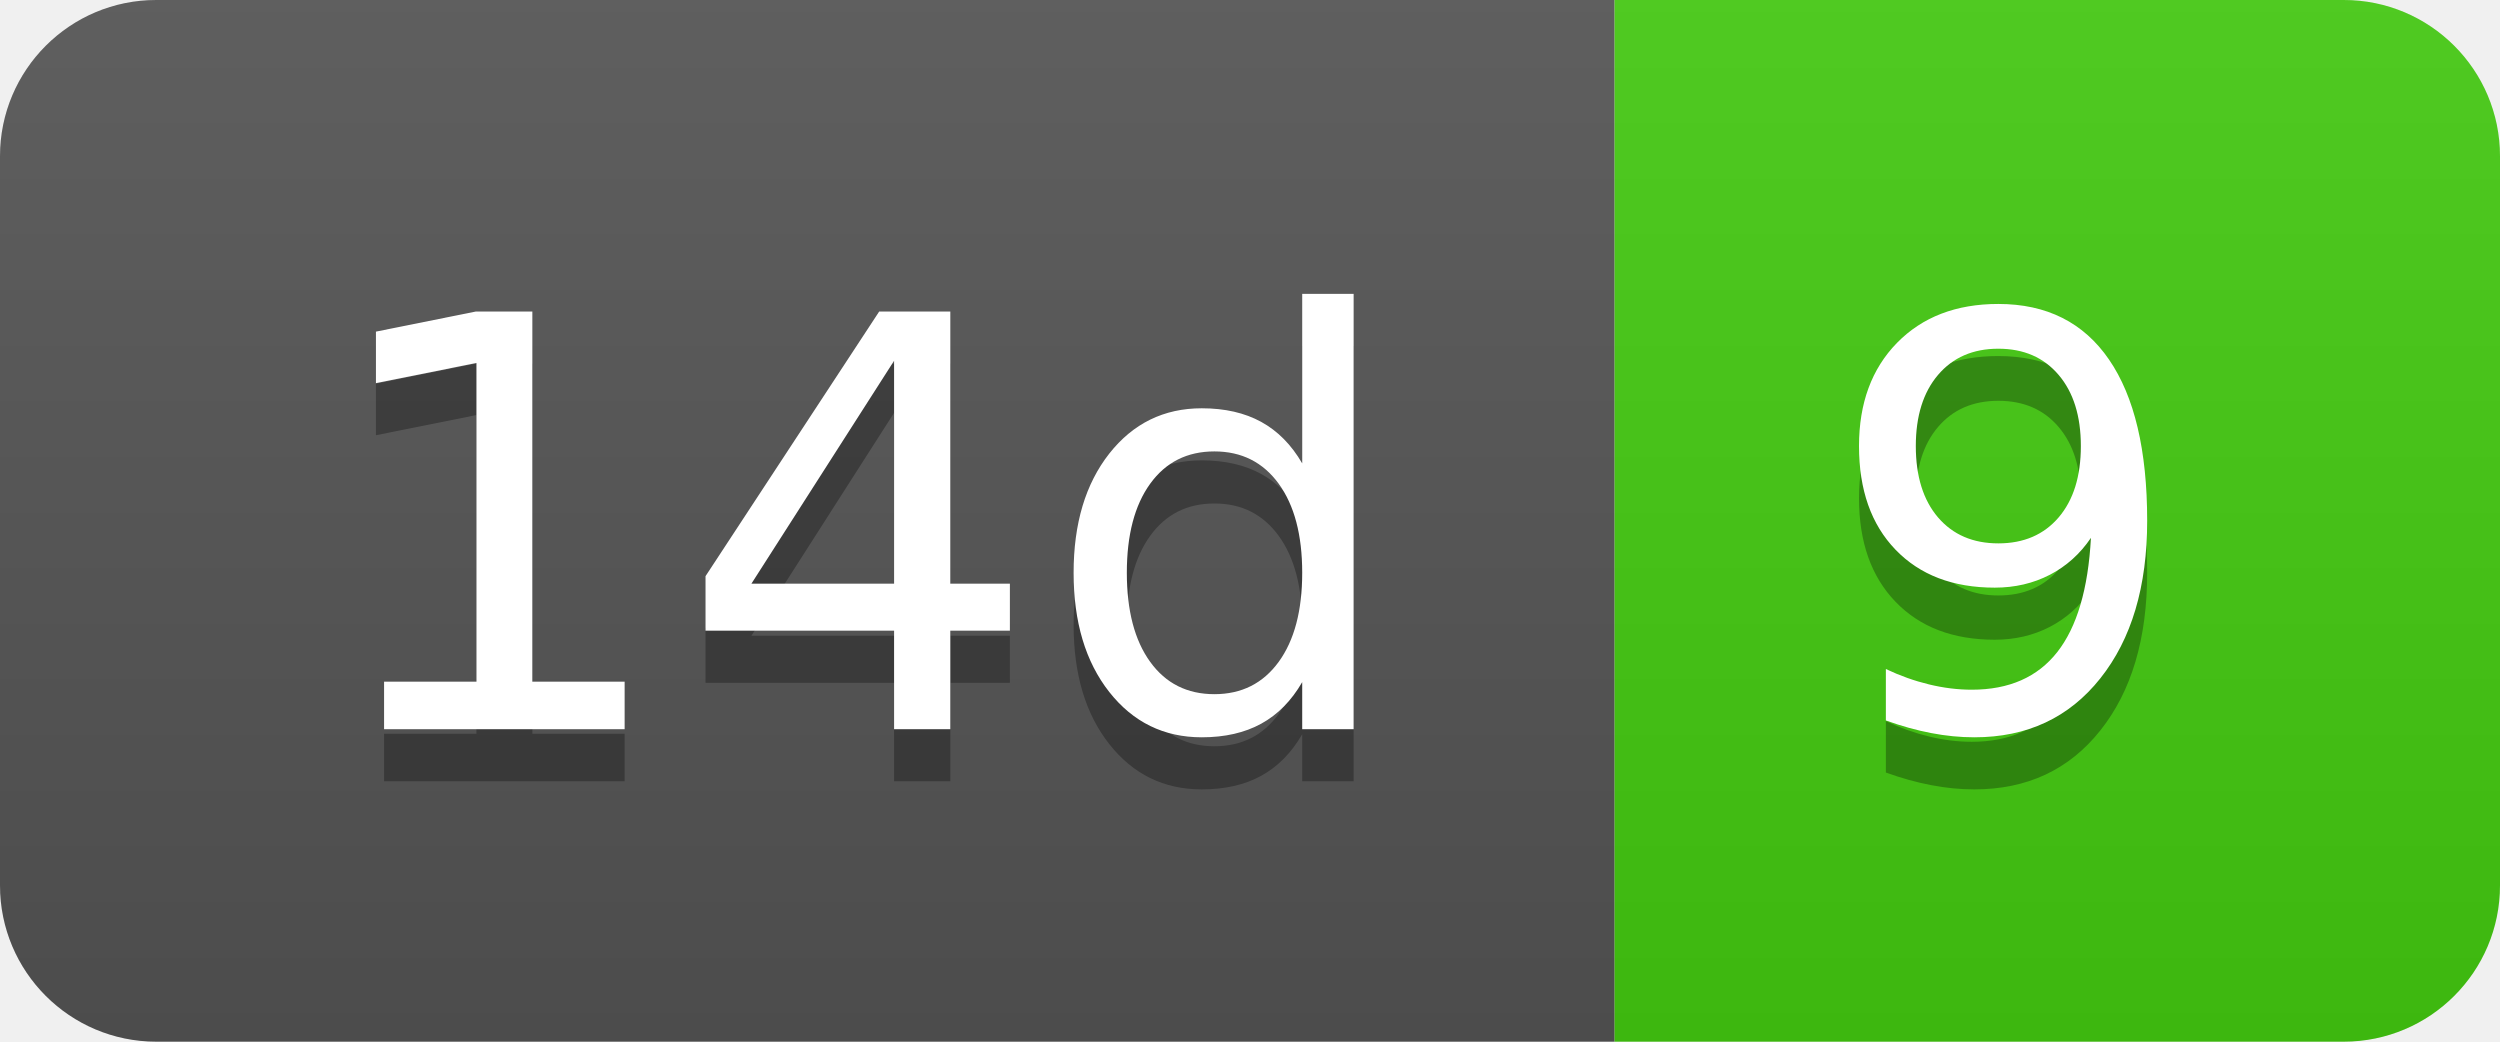
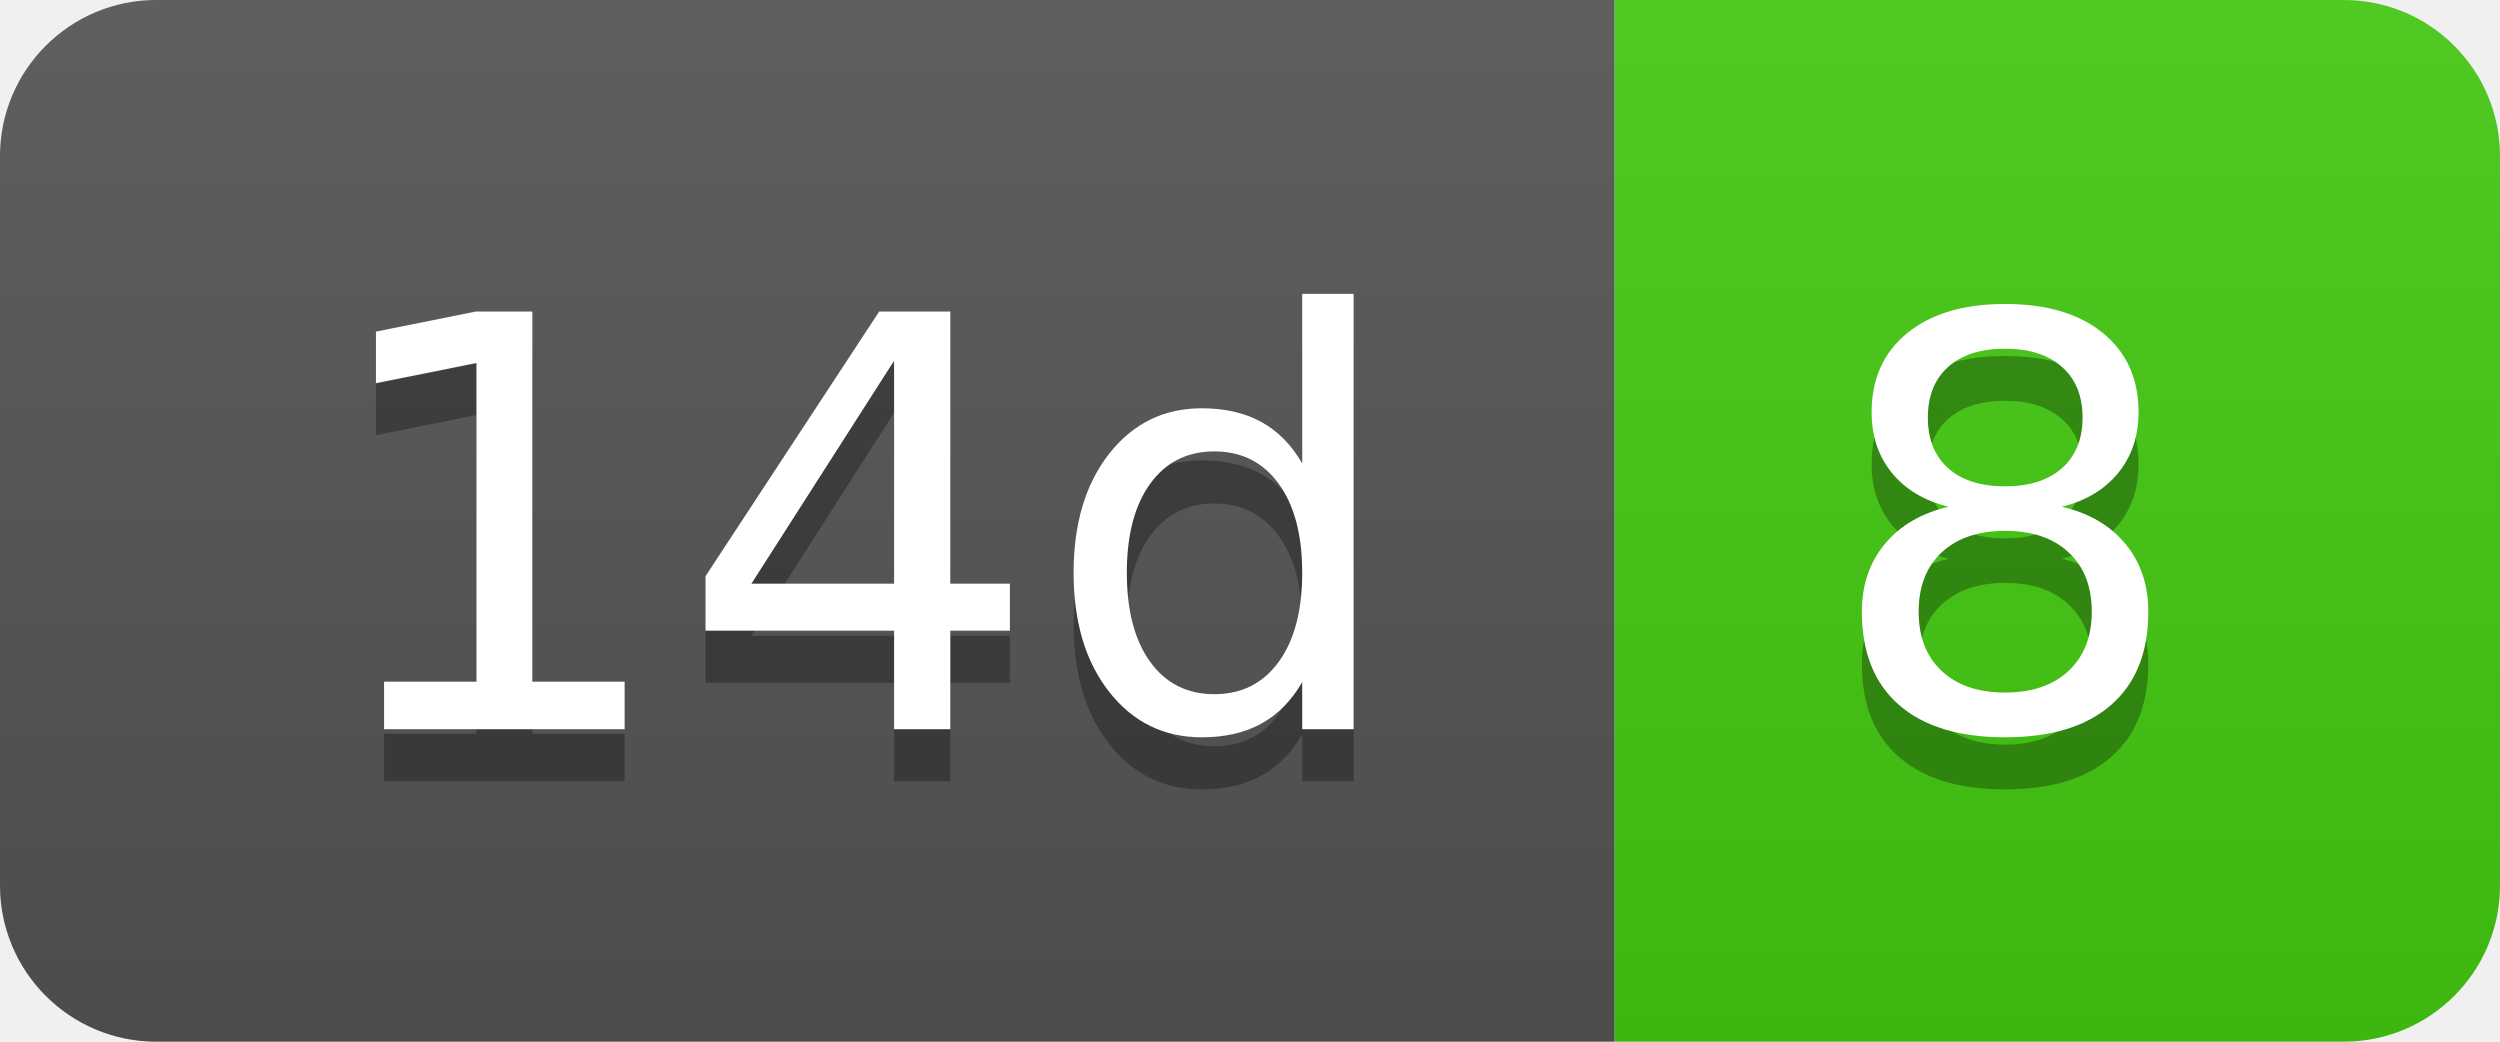
- <svg xmlns="http://www.w3.org/2000/svg" width="48" height="20" role="img" aria-label="14d: 9">
+ <svg xmlns="http://www.w3.org/2000/svg" width="48" height="20" role="img" aria-label="14d: 8">
  <linearGradient id="s" x2="0" y2="100%">
    <stop offset="0" stop-color="#bbb" stop-opacity=".1" />
    <stop offset="1" stop-opacity=".1" />
  </linearGradient>
  <clipPath id="r">
    <rect width="48" height="20" rx="3" fill="#fff" />
  </clipPath>
  <g clip-path="url(#r)">
    <rect width="31" height="20" fill="#555" />
    <rect x="31" width="17" height="20" fill="#4c1" />
    <rect width="48" height="20" fill="url(#s)" />
  </g>
  <g fill="#fff" text-anchor="middle" font-family="Verdana,Geneva,DejaVu Sans,sans-serif" text-rendering="geometricPrecision" font-size="110">
    <text aria-hidden="true" x="165" y="150" fill="#010101" fill-opacity=".3" transform="scale(.1)" textLength="210">14d</text>
    <text x="165" y="140" transform="scale(.1)" fill="#fff" textLength="210">14d</text>
-     <text aria-hidden="true" x="385" y="150" fill="#010101" fill-opacity=".3" transform="scale(.1)" textLength="70">9</text>
-     <text x="385" y="140" transform="scale(.1)" fill="#fff" textLength="70">9</text>
+     <text aria-hidden="true" x="385" y="150" fill="#010101" fill-opacity=".3" transform="scale(.1)" textLength="70">8</text>
+     <text x="385" y="140" transform="scale(.1)" fill="#fff" textLength="70">8</text>
  </g>
</svg>
